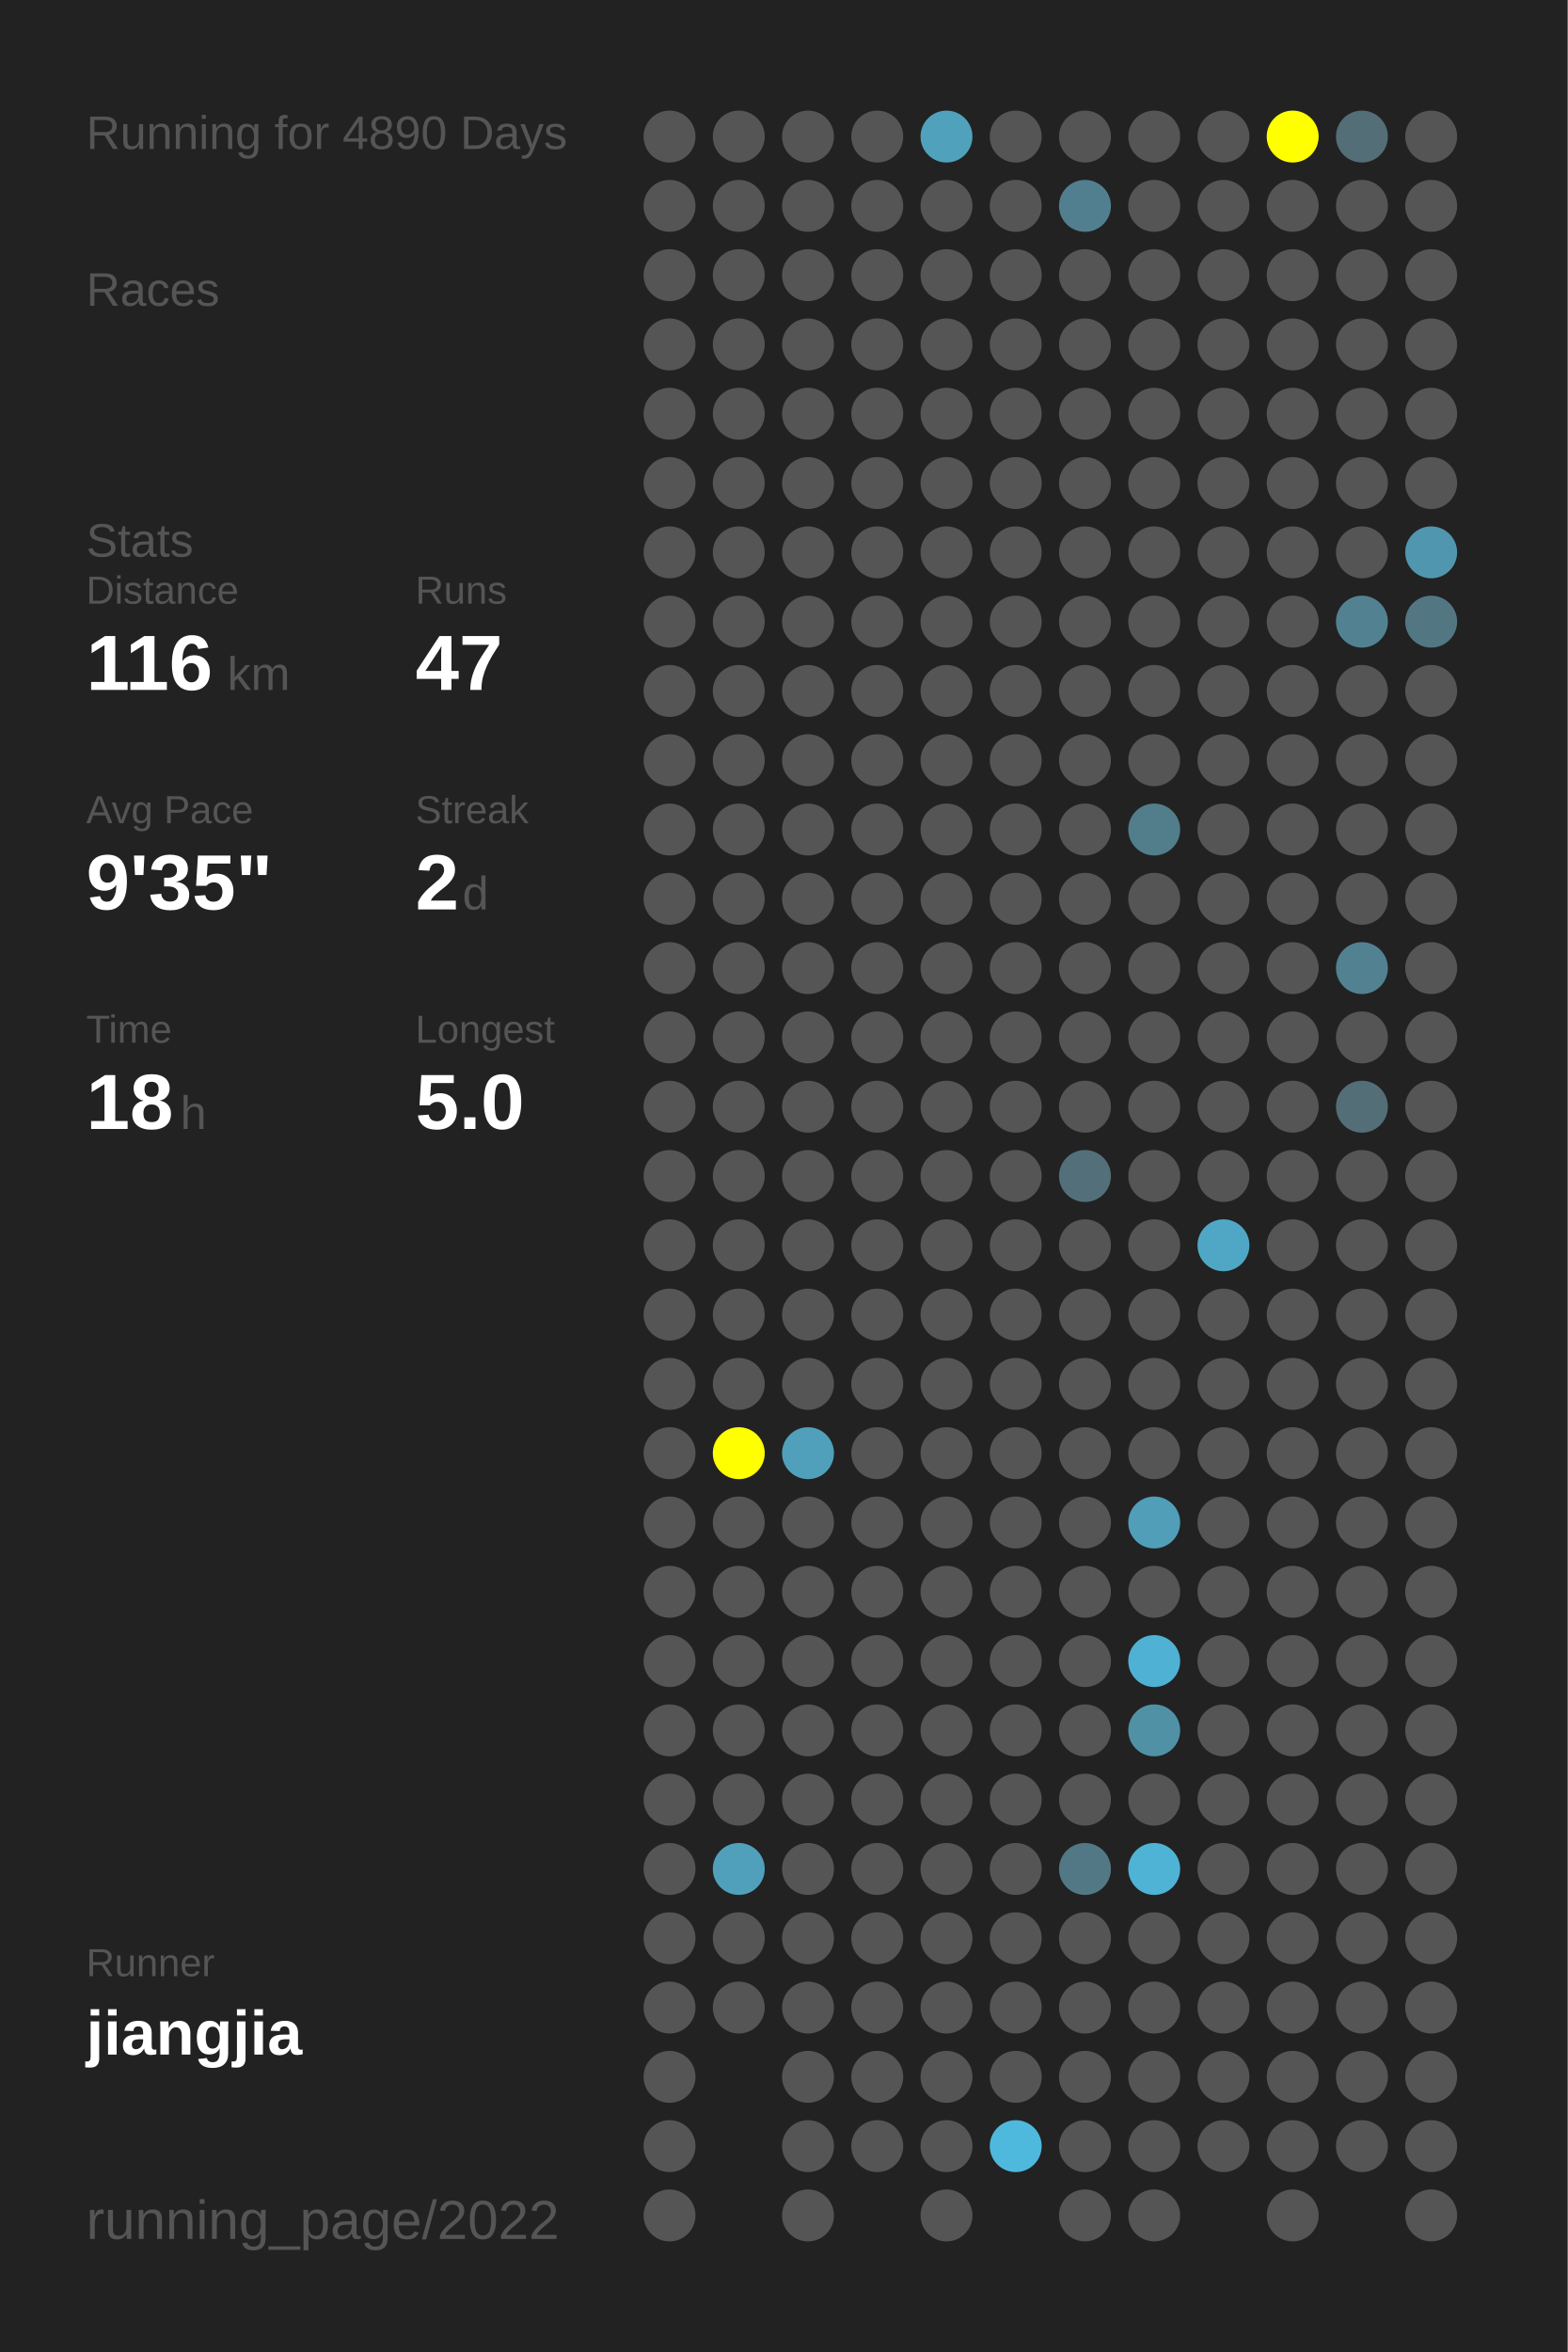
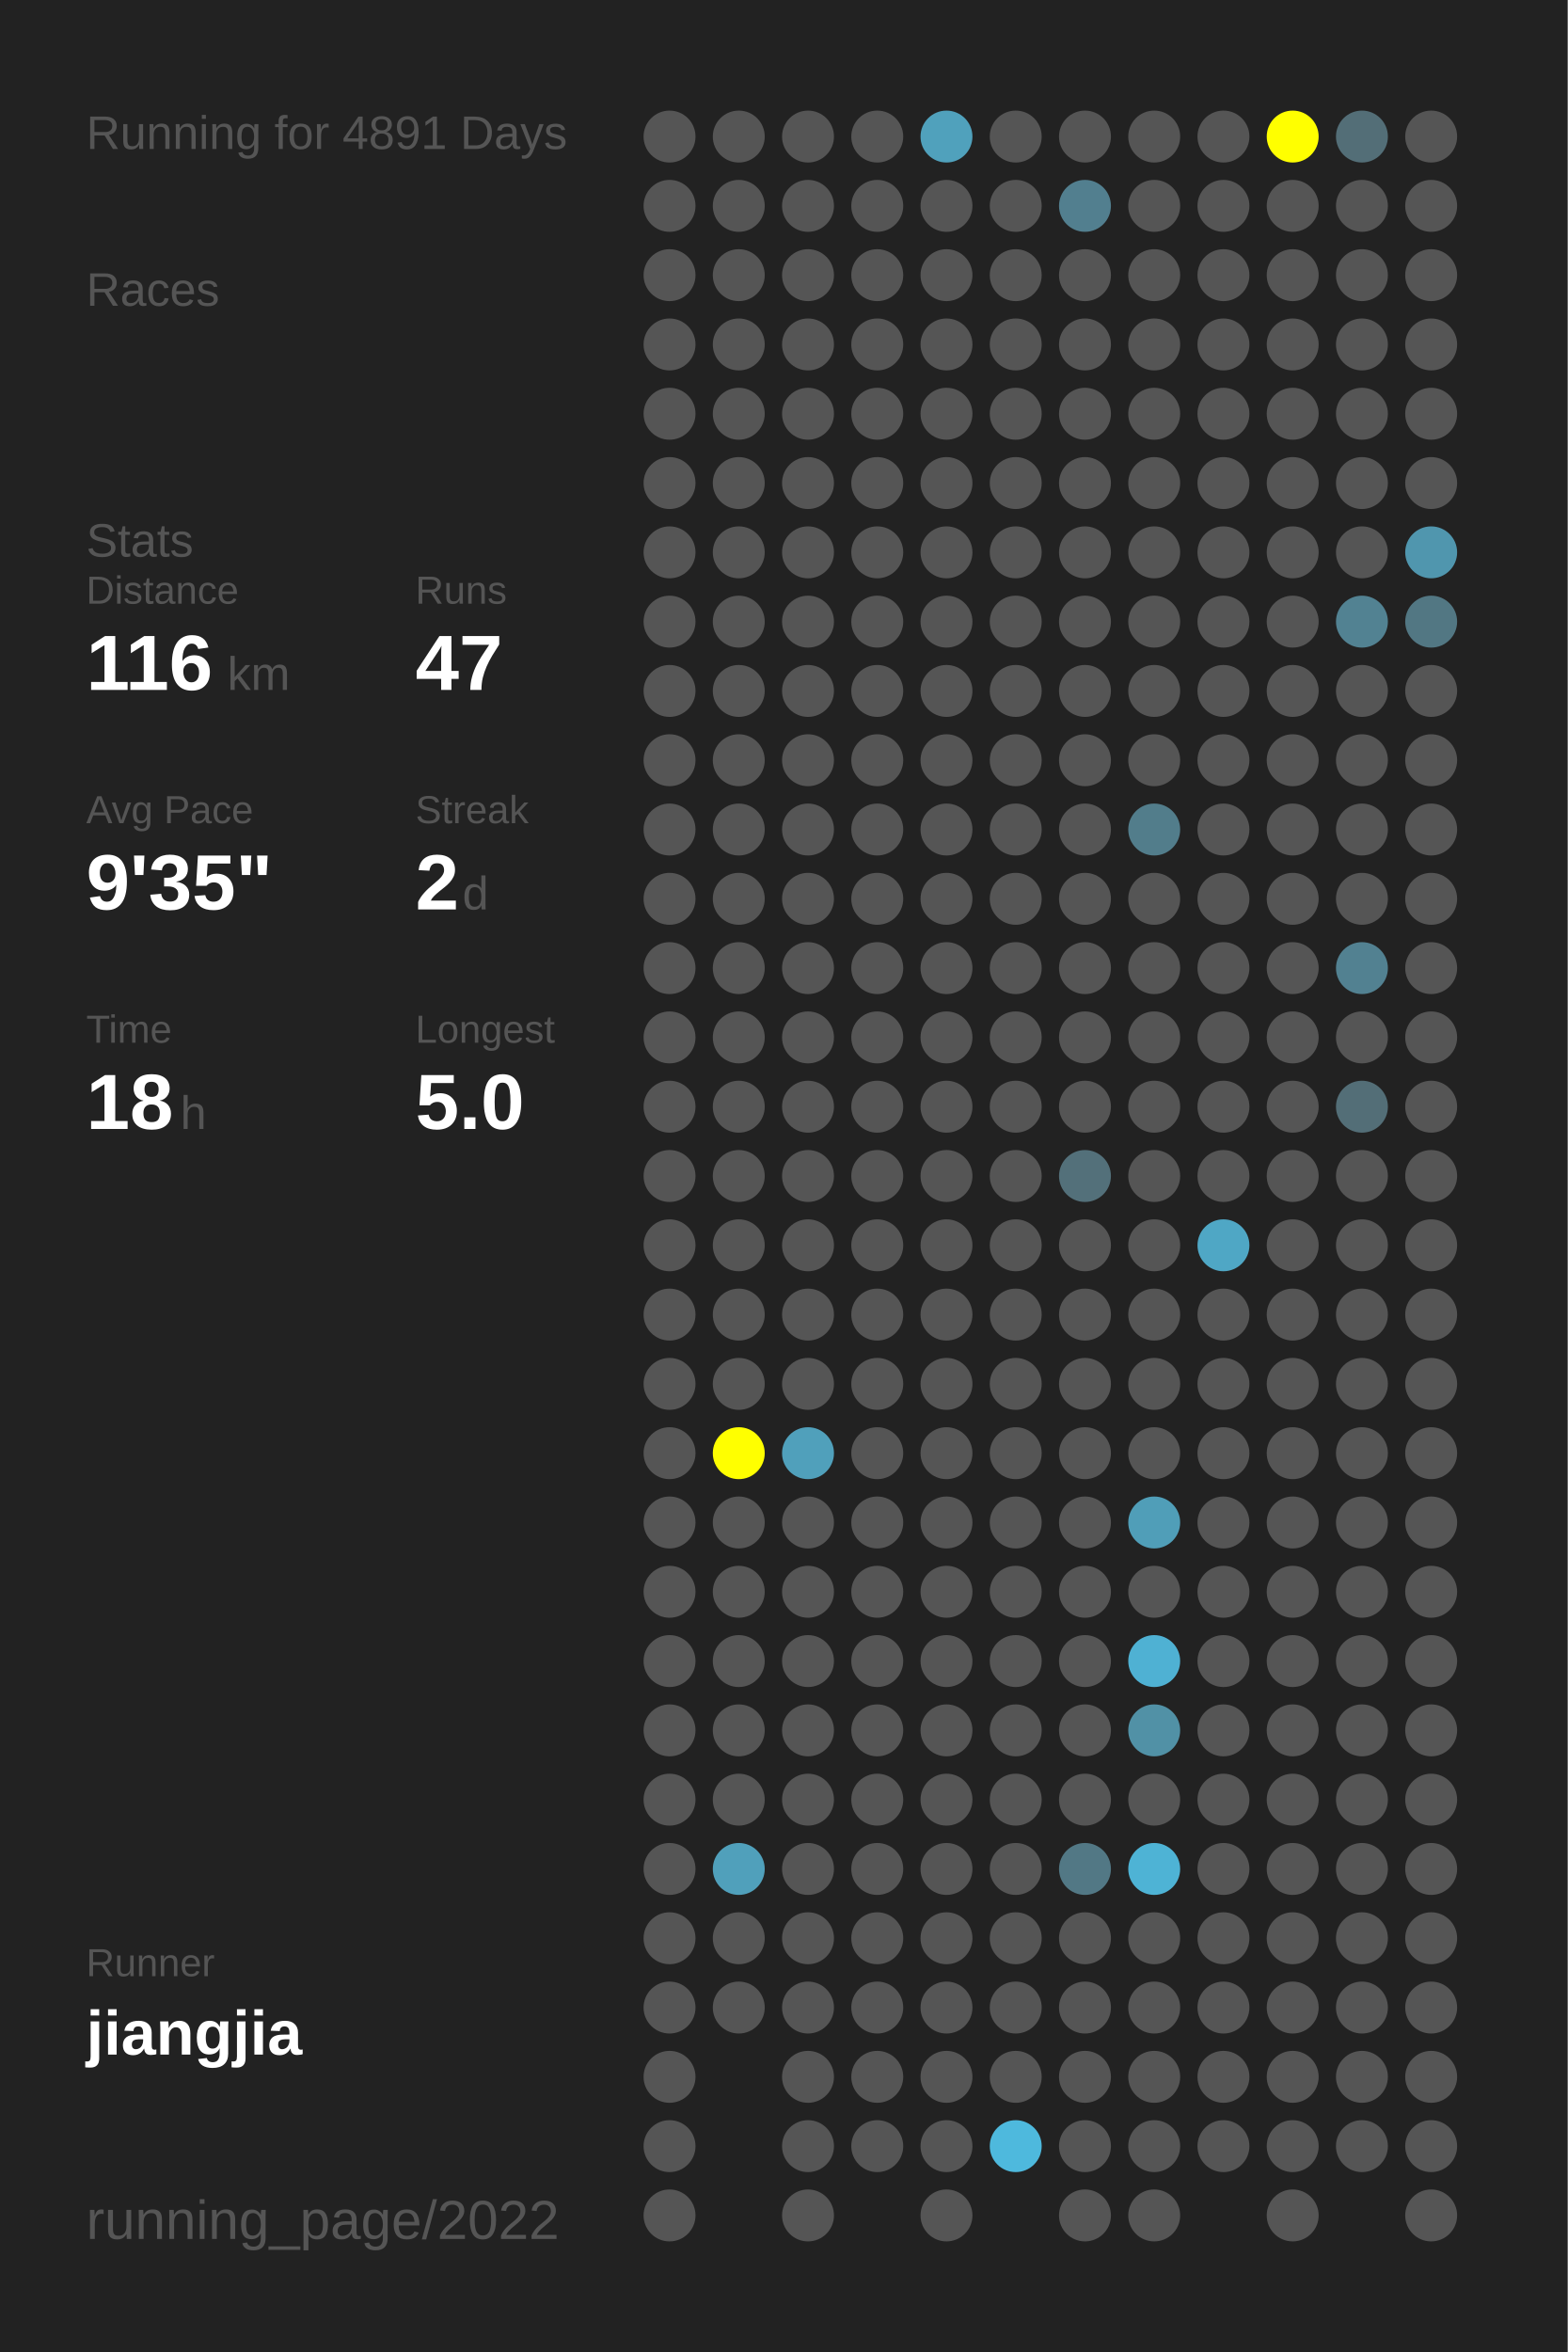
<svg xmlns="http://www.w3.org/2000/svg" baseProfile="full" height="300mm" version="1.1" viewBox="0,0,200,300" width="200mm">
  <defs />
  <rect fill="#222222" height="300" width="200" x="0" y="0" />
-   <text fill="#555555" style="font-size:6px; font-family:Arial;" x="11" y="19">Running for 4890 Days</text>
+   <text fill="#555555" style="font-size:6px; font-family:Arial;" x="11" y="19">Running for 4891 Days</text>
  <text fill="#555555" style="font-size:6px; font-family:Arial;" x="11" y="39">Races</text>
  <text fill="#555555" style="font-size:6px; font-family:Arial;" x="11" y="71">Stats</text>
  <text fill="#555555" style="font-size:5px; font-family:Arial;" x="11" y="77">Distance</text>
  <text fill="#FFFFFF" style="font-size:10px; font-family:Arial; font-weight:bold;" x="11" y="88">116</text>
  <text fill="#555555" style="font-size:6px; font-family:Arial;" x="29" y="88">km</text>
  <text fill="#555555" style="font-size:5px; font-family:Arial;" x="53" y="77">Runs</text>
  <text fill="#FFFFFF" style="font-size:10px; font-family:Arial; font-weight:bold;" x="53" y="88">47</text>
  <text fill="#555555" style="font-size:5px; font-family:Arial;" x="11" y="105">Avg Pace</text>
  <text fill="#FFFFFF" style="font-size:10px; font-family:Arial; font-weight:bold;" x="11" y="116">9'35"</text>
  <text fill="#555555" style="font-size:5px; font-family:Arial;" x="53" y="105">Streak</text>
  <text fill="#FFFFFF" style="font-size:10px; font-family:Arial; font-weight:bold;" x="53" y="116">2</text>
  <text fill="#555555" style="font-size:6px; font-family:Arial;" x="59" y="116">d</text>
  <text fill="#555555" style="font-size:5px; font-family:Arial;" x="11" y="133">Time</text>
  <text fill="#FFFFFF" style="font-size:10px; font-family:Arial; font-weight:bold;" x="11" y="144">18</text>
  <text fill="#555555" style="font-size:6px; font-family:Arial;" x="23" y="144">h</text>
  <text fill="#555555" style="font-size:5px; font-family:Arial;" x="53" y="133">Longest</text>
  <text fill="#FFFFFF" style="font-size:10px; font-family:Arial; font-weight:bold;" x="53" y="144">5.0</text>
  <text fill="#555555" style="font-size:5px; font-family:Arial;" x="11" y="252.065">Runner</text>
  <text fill="#FFFFFF" style="font-size:8px; font-family:Arial; font-weight:bold;" x="11" y="262.065">jiangjia</text>
  <text fill="#555555" style="font-size:7px; font-family:Arial;" x="11" y="285.581">running_page/2022</text>
  <circle cx="85.417" cy="17.419" fill="#555555" r="3.312" />
  <circle cx="85.417" cy="26.258" fill="#555555" r="3.312" />
  <circle cx="85.417" cy="35.097" fill="#555555" r="3.312" />
  <circle cx="85.417" cy="43.935" fill="#555555" r="3.312" />
  <circle cx="85.417" cy="52.774" fill="#555555" r="3.312" />
  <circle cx="85.417" cy="61.613" fill="#555555" r="3.312" />
  <circle cx="85.417" cy="70.452" fill="#555555" r="3.312" />
  <circle cx="85.417" cy="79.29" fill="#555555" r="3.312" />
  <circle cx="85.417" cy="88.129" fill="#555555" r="3.312" />
  <circle cx="85.417" cy="96.968" fill="#555555" r="3.312" />
  <circle cx="85.417" cy="105.806" fill="#555555" r="3.312" />
  <circle cx="85.417" cy="114.645" fill="#555555" r="3.312" />
  <circle cx="85.417" cy="123.484" fill="#555555" r="3.312" />
  <circle cx="85.417" cy="132.323" fill="#555555" r="3.312" />
  <circle cx="85.417" cy="141.161" fill="#555555" r="3.312" />
  <circle cx="85.417" cy="150" fill="#555555" r="3.312" />
  <circle cx="85.417" cy="158.839" fill="#555555" r="3.312" />
  <circle cx="85.417" cy="167.677" fill="#555555" r="3.312" />
  <circle cx="85.417" cy="176.516" fill="#555555" r="3.312" />
  <circle cx="85.417" cy="185.355" fill="#555555" r="3.312" />
  <circle cx="85.417" cy="194.194" fill="#555555" r="3.312" />
  <circle cx="85.417" cy="203.032" fill="#555555" r="3.312" />
  <circle cx="85.417" cy="211.871" fill="#555555" r="3.312" />
  <circle cx="85.417" cy="220.71" fill="#555555" r="3.312" />
  <circle cx="85.417" cy="229.548" fill="#555555" r="3.312" />
  <circle cx="85.417" cy="238.387" fill="#555555" r="3.312" />
  <circle cx="85.417" cy="247.226" fill="#555555" r="3.312" />
  <circle cx="85.417" cy="256.065" fill="#555555" r="3.312" />
  <circle cx="85.417" cy="264.903" fill="#555555" r="3.312" />
  <circle cx="85.417" cy="273.742" fill="#555555" r="3.312" />
  <circle cx="85.417" cy="282.581" fill="#555555" r="3.312" />
  <circle cx="94.25" cy="17.419" fill="#555555" r="3.312" />
  <circle cx="94.25" cy="26.258" fill="#555555" r="3.312" />
  <circle cx="94.25" cy="35.097" fill="#555555" r="3.312" />
  <circle cx="94.25" cy="43.935" fill="#555555" r="3.312" />
  <circle cx="94.25" cy="52.774" fill="#555555" r="3.312" />
  <circle cx="94.25" cy="61.613" fill="#555555" r="3.312" />
  <circle cx="94.25" cy="70.452" fill="#555555" r="3.312" />
  <circle cx="94.25" cy="79.29" fill="#555555" r="3.312" />
  <circle cx="94.25" cy="88.129" fill="#555555" r="3.312" />
  <circle cx="94.25" cy="96.968" fill="#555555" r="3.312" />
  <circle cx="94.25" cy="105.806" fill="#555555" r="3.312" />
  <circle cx="94.25" cy="114.645" fill="#555555" r="3.312" />
  <circle cx="94.25" cy="123.484" fill="#555555" r="3.312" />
  <circle cx="94.25" cy="132.323" fill="#555555" r="3.312" />
  <circle cx="94.25" cy="141.161" fill="#555555" r="3.312" />
  <circle cx="94.25" cy="150" fill="#555555" r="3.312" />
  <circle cx="94.25" cy="158.839" fill="#555555" r="3.312" />
  <circle cx="94.25" cy="167.677" fill="#555555" r="3.312" />
  <circle cx="94.25" cy="176.516" fill="#555555" r="3.312" />
  <circle cx="94.25" cy="185.355" fill="#FFFF00" r="3.312" />
  <circle cx="94.25" cy="194.194" fill="#555555" r="3.312" />
  <circle cx="94.25" cy="203.032" fill="#555555" r="3.312" />
  <circle cx="94.25" cy="211.871" fill="#555555" r="3.312" />
  <circle cx="94.25" cy="220.71" fill="#555555" r="3.312" />
  <circle cx="94.25" cy="229.548" fill="#555555" r="3.312" />
  <circle cx="94.25" cy="238.387" fill="#50a0bb" r="3.312" />
  <circle cx="94.25" cy="247.226" fill="#555555" r="3.312" />
  <circle cx="94.25" cy="256.065" fill="#555555" r="3.312" />
  <circle cx="103.083" cy="17.419" fill="#555555" r="3.312" />
  <circle cx="103.083" cy="26.258" fill="#555555" r="3.312" />
  <circle cx="103.083" cy="35.097" fill="#555555" r="3.312" />
  <circle cx="103.083" cy="43.935" fill="#555555" r="3.312" />
  <circle cx="103.083" cy="52.774" fill="#555555" r="3.312" />
  <circle cx="103.083" cy="61.613" fill="#555555" r="3.312" />
  <circle cx="103.083" cy="70.452" fill="#555555" r="3.312" />
  <circle cx="103.083" cy="79.29" fill="#555555" r="3.312" />
  <circle cx="103.083" cy="88.129" fill="#555555" r="3.312" />
  <circle cx="103.083" cy="96.968" fill="#555555" r="3.312" />
  <circle cx="103.083" cy="105.806" fill="#555555" r="3.312" />
  <circle cx="103.083" cy="114.645" fill="#555555" r="3.312" />
  <circle cx="103.083" cy="123.484" fill="#555555" r="3.312" />
  <circle cx="103.083" cy="132.323" fill="#555555" r="3.312" />
  <circle cx="103.083" cy="141.161" fill="#555555" r="3.312" />
  <circle cx="103.083" cy="150" fill="#555555" r="3.312" />
  <circle cx="103.083" cy="158.839" fill="#555555" r="3.312" />
  <circle cx="103.083" cy="167.677" fill="#555555" r="3.312" />
  <circle cx="103.083" cy="176.516" fill="#555555" r="3.312" />
  <circle cx="103.083" cy="185.355" fill="#50a0bb" r="3.312" />
  <circle cx="103.083" cy="194.194" fill="#555555" r="3.312" />
  <circle cx="103.083" cy="203.032" fill="#555555" r="3.312" />
  <circle cx="103.083" cy="211.871" fill="#555555" r="3.312" />
  <circle cx="103.083" cy="220.71" fill="#555555" r="3.312" />
  <circle cx="103.083" cy="229.548" fill="#555555" r="3.312" />
  <circle cx="103.083" cy="238.387" fill="#555555" r="3.312" />
  <circle cx="103.083" cy="247.226" fill="#555555" r="3.312" />
  <circle cx="103.083" cy="256.065" fill="#555555" r="3.312" />
  <circle cx="103.083" cy="264.903" fill="#555555" r="3.312" />
  <circle cx="103.083" cy="273.742" fill="#555555" r="3.312" />
  <circle cx="103.083" cy="282.581" fill="#555555" r="3.312" />
  <circle cx="111.917" cy="17.419" fill="#555555" r="3.312" />
  <circle cx="111.917" cy="26.258" fill="#555555" r="3.312" />
  <circle cx="111.917" cy="35.097" fill="#555555" r="3.312" />
  <circle cx="111.917" cy="43.935" fill="#555555" r="3.312" />
  <circle cx="111.917" cy="52.774" fill="#555555" r="3.312" />
  <circle cx="111.917" cy="61.613" fill="#555555" r="3.312" />
  <circle cx="111.917" cy="70.452" fill="#555555" r="3.312" />
  <circle cx="111.917" cy="79.29" fill="#555555" r="3.312" />
  <circle cx="111.917" cy="88.129" fill="#555555" r="3.312" />
  <circle cx="111.917" cy="96.968" fill="#555555" r="3.312" />
  <circle cx="111.917" cy="105.806" fill="#555555" r="3.312" />
  <circle cx="111.917" cy="114.645" fill="#555555" r="3.312" />
  <circle cx="111.917" cy="123.484" fill="#555555" r="3.312" />
  <circle cx="111.917" cy="132.323" fill="#555555" r="3.312" />
  <circle cx="111.917" cy="141.161" fill="#555555" r="3.312" />
  <circle cx="111.917" cy="150" fill="#555555" r="3.312" />
  <circle cx="111.917" cy="158.839" fill="#555555" r="3.312" />
  <circle cx="111.917" cy="167.677" fill="#555555" r="3.312" />
  <circle cx="111.917" cy="176.516" fill="#555555" r="3.312" />
  <circle cx="111.917" cy="185.355" fill="#555555" r="3.312" />
  <circle cx="111.917" cy="194.194" fill="#555555" r="3.312" />
  <circle cx="111.917" cy="203.032" fill="#555555" r="3.312" />
  <circle cx="111.917" cy="211.871" fill="#555555" r="3.312" />
  <circle cx="111.917" cy="220.71" fill="#555555" r="3.312" />
  <circle cx="111.917" cy="229.548" fill="#555555" r="3.312" />
  <circle cx="111.917" cy="238.387" fill="#555555" r="3.312" />
  <circle cx="111.917" cy="247.226" fill="#555555" r="3.312" />
  <circle cx="111.917" cy="256.065" fill="#555555" r="3.312" />
  <circle cx="111.917" cy="264.903" fill="#555555" r="3.312" />
  <circle cx="111.917" cy="273.742" fill="#555555" r="3.312" />
  <circle cx="120.75" cy="17.419" fill="#50a1bc" r="3.312" />
  <circle cx="120.75" cy="26.258" fill="#555555" r="3.312" />
  <circle cx="120.75" cy="35.097" fill="#555555" r="3.312" />
  <circle cx="120.75" cy="43.935" fill="#555555" r="3.312" />
  <circle cx="120.75" cy="52.774" fill="#555555" r="3.312" />
  <circle cx="120.75" cy="61.613" fill="#555555" r="3.312" />
  <circle cx="120.75" cy="70.452" fill="#555555" r="3.312" />
  <circle cx="120.75" cy="79.29" fill="#555555" r="3.312" />
  <circle cx="120.75" cy="88.129" fill="#555555" r="3.312" />
  <circle cx="120.75" cy="96.968" fill="#555555" r="3.312" />
  <circle cx="120.75" cy="105.806" fill="#555555" r="3.312" />
  <circle cx="120.75" cy="114.645" fill="#555555" r="3.312" />
  <circle cx="120.75" cy="123.484" fill="#555555" r="3.312" />
  <circle cx="120.75" cy="132.323" fill="#555555" r="3.312" />
  <circle cx="120.75" cy="141.161" fill="#555555" r="3.312" />
  <circle cx="120.75" cy="150" fill="#555555" r="3.312" />
  <circle cx="120.75" cy="158.839" fill="#555555" r="3.312" />
  <circle cx="120.75" cy="167.677" fill="#555555" r="3.312" />
  <circle cx="120.75" cy="176.516" fill="#555555" r="3.312" />
  <circle cx="120.75" cy="185.355" fill="#555555" r="3.312" />
  <circle cx="120.75" cy="194.194" fill="#555555" r="3.312" />
  <circle cx="120.75" cy="203.032" fill="#555555" r="3.312" />
  <circle cx="120.75" cy="211.871" fill="#555555" r="3.312" />
  <circle cx="120.75" cy="220.71" fill="#555555" r="3.312" />
  <circle cx="120.75" cy="229.548" fill="#555555" r="3.312" />
  <circle cx="120.75" cy="238.387" fill="#555555" r="3.312" />
  <circle cx="120.75" cy="247.226" fill="#555555" r="3.312" />
  <circle cx="120.75" cy="256.065" fill="#555555" r="3.312" />
  <circle cx="120.75" cy="264.903" fill="#555555" r="3.312" />
  <circle cx="120.75" cy="273.742" fill="#555555" r="3.312" />
  <circle cx="120.75" cy="282.581" fill="#555555" r="3.312" />
  <circle cx="129.583" cy="17.419" fill="#555555" r="3.312" />
  <circle cx="129.583" cy="26.258" fill="#555555" r="3.312" />
  <circle cx="129.583" cy="35.097" fill="#555555" r="3.312" />
  <circle cx="129.583" cy="43.935" fill="#555555" r="3.312" />
  <circle cx="129.583" cy="52.774" fill="#555555" r="3.312" />
  <circle cx="129.583" cy="61.613" fill="#555555" r="3.312" />
  <circle cx="129.583" cy="70.452" fill="#555555" r="3.312" />
  <circle cx="129.583" cy="79.29" fill="#555555" r="3.312" />
  <circle cx="129.583" cy="88.129" fill="#555555" r="3.312" />
  <circle cx="129.583" cy="96.968" fill="#555555" r="3.312" />
  <circle cx="129.583" cy="105.806" fill="#555555" r="3.312" />
  <circle cx="129.583" cy="114.645" fill="#555555" r="3.312" />
  <circle cx="129.583" cy="123.484" fill="#555555" r="3.312" />
  <circle cx="129.583" cy="132.323" fill="#555555" r="3.312" />
  <circle cx="129.583" cy="141.161" fill="#555555" r="3.312" />
  <circle cx="129.583" cy="150" fill="#555555" r="3.312" />
  <circle cx="129.583" cy="158.839" fill="#555555" r="3.312" />
  <circle cx="129.583" cy="167.677" fill="#555555" r="3.312" />
  <circle cx="129.583" cy="176.516" fill="#555555" r="3.312" />
  <circle cx="129.583" cy="185.355" fill="#555555" r="3.312" />
  <circle cx="129.583" cy="194.194" fill="#555555" r="3.312" />
  <circle cx="129.583" cy="203.032" fill="#555555" r="3.312" />
  <circle cx="129.583" cy="211.871" fill="#555555" r="3.312" />
  <circle cx="129.583" cy="220.71" fill="#555555" r="3.312" />
  <circle cx="129.583" cy="229.548" fill="#555555" r="3.312" />
  <circle cx="129.583" cy="238.387" fill="#555555" r="3.312" />
  <circle cx="129.583" cy="247.226" fill="#555555" r="3.312" />
  <circle cx="129.583" cy="256.065" fill="#555555" r="3.312" />
  <circle cx="129.583" cy="264.903" fill="#555555" r="3.312" />
  <circle cx="129.583" cy="273.742" fill="#4eb9dd" r="3.312" />
  <circle cx="138.417" cy="17.419" fill="#555555" r="3.312" />
  <circle cx="138.417" cy="26.258" fill="#527f8f" r="3.312" />
  <circle cx="138.417" cy="35.097" fill="#555555" r="3.312" />
  <circle cx="138.417" cy="43.935" fill="#555555" r="3.312" />
  <circle cx="138.417" cy="52.774" fill="#555555" r="3.312" />
  <circle cx="138.417" cy="61.613" fill="#555555" r="3.312" />
  <circle cx="138.417" cy="70.452" fill="#555555" r="3.312" />
  <circle cx="138.417" cy="79.29" fill="#555555" r="3.312" />
  <circle cx="138.417" cy="88.129" fill="#555555" r="3.312" />
  <circle cx="138.417" cy="96.968" fill="#555555" r="3.312" />
  <circle cx="138.417" cy="105.806" fill="#555555" r="3.312" />
  <circle cx="138.417" cy="114.645" fill="#555555" r="3.312" />
  <circle cx="138.417" cy="123.484" fill="#555555" r="3.312" />
  <circle cx="138.417" cy="132.323" fill="#555555" r="3.312" />
  <circle cx="138.417" cy="141.161" fill="#555555" r="3.312" />
  <circle cx="138.417" cy="150" fill="#53707a" r="3.312" />
  <circle cx="138.417" cy="158.839" fill="#555555" r="3.312" />
  <circle cx="138.417" cy="167.677" fill="#555555" r="3.312" />
  <circle cx="138.417" cy="176.516" fill="#555555" r="3.312" />
  <circle cx="138.417" cy="185.355" fill="#555555" r="3.312" />
  <circle cx="138.417" cy="194.194" fill="#555555" r="3.312" />
  <circle cx="138.417" cy="203.032" fill="#555555" r="3.312" />
  <circle cx="138.417" cy="211.871" fill="#555555" r="3.312" />
  <circle cx="138.417" cy="220.71" fill="#555555" r="3.312" />
  <circle cx="138.417" cy="229.548" fill="#555555" r="3.312" />
  <circle cx="138.417" cy="238.387" fill="#527885" r="3.312" />
  <circle cx="138.417" cy="247.226" fill="#555555" r="3.312" />
  <circle cx="138.417" cy="256.065" fill="#555555" r="3.312" />
  <circle cx="138.417" cy="264.903" fill="#555555" r="3.312" />
  <circle cx="138.417" cy="273.742" fill="#555555" r="3.312" />
  <circle cx="138.417" cy="282.581" fill="#555555" r="3.312" />
  <circle cx="147.25" cy="17.419" fill="#555555" r="3.312" />
  <circle cx="147.25" cy="26.258" fill="#555555" r="3.312" />
  <circle cx="147.25" cy="35.097" fill="#555555" r="3.312" />
  <circle cx="147.25" cy="43.935" fill="#555555" r="3.312" />
  <circle cx="147.25" cy="52.774" fill="#555555" r="3.312" />
  <circle cx="147.25" cy="61.613" fill="#555555" r="3.312" />
  <circle cx="147.25" cy="70.452" fill="#555555" r="3.312" />
  <circle cx="147.25" cy="79.29" fill="#555555" r="3.312" />
  <circle cx="147.25" cy="88.129" fill="#555555" r="3.312" />
  <circle cx="147.25" cy="96.968" fill="#555555" r="3.312" />
  <circle cx="147.25" cy="105.806" fill="#527d8b" r="3.312" />
  <circle cx="147.25" cy="114.645" fill="#555555" r="3.312" />
  <circle cx="147.25" cy="123.484" fill="#555555" r="3.312" />
  <circle cx="147.25" cy="132.323" fill="#555555" r="3.312" />
  <circle cx="147.25" cy="141.161" fill="#555555" r="3.312" />
  <circle cx="147.25" cy="150" fill="#555555" r="3.312" />
  <circle cx="147.25" cy="158.839" fill="#555555" r="3.312" />
  <circle cx="147.25" cy="167.677" fill="#555555" r="3.312" />
  <circle cx="147.25" cy="176.516" fill="#555555" r="3.312" />
  <circle cx="147.25" cy="185.355" fill="#555555" r="3.312" />
  <circle cx="147.25" cy="194.194" fill="#509eb8" r="3.312" />
  <circle cx="147.25" cy="203.032" fill="#555555" r="3.312" />
  <circle cx="147.25" cy="211.871" fill="#4fb1d3" r="3.312" />
  <circle cx="147.25" cy="220.71" fill="#5191a6" r="3.312" />
  <circle cx="147.25" cy="229.548" fill="#555555" r="3.312" />
  <circle cx="147.25" cy="238.387" fill="#4eb3d5" r="3.312" />
  <circle cx="147.25" cy="247.226" fill="#555555" r="3.312" />
  <circle cx="147.25" cy="256.065" fill="#555555" r="3.312" />
  <circle cx="147.25" cy="264.903" fill="#555555" r="3.312" />
  <circle cx="147.25" cy="273.742" fill="#555555" r="3.312" />
  <circle cx="147.25" cy="282.581" fill="#555555" r="3.312" />
  <circle cx="156.083" cy="17.419" fill="#555555" r="3.312" />
  <circle cx="156.083" cy="26.258" fill="#555555" r="3.312" />
  <circle cx="156.083" cy="35.097" fill="#555555" r="3.312" />
  <circle cx="156.083" cy="43.935" fill="#555555" r="3.312" />
  <circle cx="156.083" cy="52.774" fill="#555555" r="3.312" />
  <circle cx="156.083" cy="61.613" fill="#555555" r="3.312" />
  <circle cx="156.083" cy="70.452" fill="#555555" r="3.312" />
  <circle cx="156.083" cy="79.29" fill="#555555" r="3.312" />
  <circle cx="156.083" cy="88.129" fill="#555555" r="3.312" />
  <circle cx="156.083" cy="96.968" fill="#555555" r="3.312" />
  <circle cx="156.083" cy="105.806" fill="#555555" r="3.312" />
  <circle cx="156.083" cy="114.645" fill="#555555" r="3.312" />
  <circle cx="156.083" cy="123.484" fill="#555555" r="3.312" />
  <circle cx="156.083" cy="132.323" fill="#555555" r="3.312" />
  <circle cx="156.083" cy="141.161" fill="#555555" r="3.312" />
  <circle cx="156.083" cy="150" fill="#555555" r="3.312" />
  <circle cx="156.083" cy="158.839" fill="#4fa7c5" r="3.312" />
  <circle cx="156.083" cy="167.677" fill="#555555" r="3.312" />
  <circle cx="156.083" cy="176.516" fill="#555555" r="3.312" />
  <circle cx="156.083" cy="185.355" fill="#555555" r="3.312" />
  <circle cx="156.083" cy="194.194" fill="#555555" r="3.312" />
  <circle cx="156.083" cy="203.032" fill="#555555" r="3.312" />
  <circle cx="156.083" cy="211.871" fill="#555555" r="3.312" />
  <circle cx="156.083" cy="220.71" fill="#555555" r="3.312" />
  <circle cx="156.083" cy="229.548" fill="#555555" r="3.312" />
  <circle cx="156.083" cy="238.387" fill="#555555" r="3.312" />
  <circle cx="156.083" cy="247.226" fill="#555555" r="3.312" />
  <circle cx="156.083" cy="256.065" fill="#555555" r="3.312" />
  <circle cx="156.083" cy="264.903" fill="#555555" r="3.312" />
  <circle cx="156.083" cy="273.742" fill="#555555" r="3.312" />
  <circle cx="164.917" cy="17.419" fill="#FFFF00" r="3.312" />
  <circle cx="164.917" cy="26.258" fill="#555555" r="3.312" />
  <circle cx="164.917" cy="35.097" fill="#555555" r="3.312" />
  <circle cx="164.917" cy="43.935" fill="#555555" r="3.312" />
  <circle cx="164.917" cy="52.774" fill="#555555" r="3.312" />
  <circle cx="164.917" cy="61.613" fill="#555555" r="3.312" />
  <circle cx="164.917" cy="70.452" fill="#555555" r="3.312" />
  <circle cx="164.917" cy="79.29" fill="#555555" r="3.312" />
  <circle cx="164.917" cy="88.129" fill="#555555" r="3.312" />
  <circle cx="164.917" cy="96.968" fill="#555555" r="3.312" />
  <circle cx="164.917" cy="105.806" fill="#555555" r="3.312" />
  <circle cx="164.917" cy="114.645" fill="#555555" r="3.312" />
  <circle cx="164.917" cy="123.484" fill="#555555" r="3.312" />
  <circle cx="164.917" cy="132.323" fill="#555555" r="3.312" />
  <circle cx="164.917" cy="141.161" fill="#555555" r="3.312" />
  <circle cx="164.917" cy="150" fill="#555555" r="3.312" />
  <circle cx="164.917" cy="158.839" fill="#555555" r="3.312" />
  <circle cx="164.917" cy="167.677" fill="#555555" r="3.312" />
  <circle cx="164.917" cy="176.516" fill="#555555" r="3.312" />
  <circle cx="164.917" cy="185.355" fill="#555555" r="3.312" />
  <circle cx="164.917" cy="194.194" fill="#555555" r="3.312" />
  <circle cx="164.917" cy="203.032" fill="#555555" r="3.312" />
  <circle cx="164.917" cy="211.871" fill="#555555" r="3.312" />
  <circle cx="164.917" cy="220.71" fill="#555555" r="3.312" />
  <circle cx="164.917" cy="229.548" fill="#555555" r="3.312" />
  <circle cx="164.917" cy="238.387" fill="#555555" r="3.312" />
  <circle cx="164.917" cy="247.226" fill="#555555" r="3.312" />
  <circle cx="164.917" cy="256.065" fill="#555555" r="3.312" />
  <circle cx="164.917" cy="264.903" fill="#555555" r="3.312" />
  <circle cx="164.917" cy="273.742" fill="#555555" r="3.312" />
  <circle cx="164.917" cy="282.581" fill="#555555" r="3.312" />
  <circle cx="173.75" cy="17.419" fill="#536e77" r="3.312" />
  <circle cx="173.75" cy="26.258" fill="#555555" r="3.312" />
  <circle cx="173.75" cy="35.097" fill="#555555" r="3.312" />
  <circle cx="173.75" cy="43.935" fill="#555555" r="3.312" />
  <circle cx="173.75" cy="52.774" fill="#555555" r="3.312" />
  <circle cx="173.75" cy="61.613" fill="#555555" r="3.312" />
  <circle cx="173.75" cy="70.452" fill="#555555" r="3.312" />
  <circle cx="173.75" cy="79.29" fill="#528292" r="3.312" />
  <circle cx="173.75" cy="88.129" fill="#555555" r="3.312" />
  <circle cx="173.75" cy="96.968" fill="#555555" r="3.312" />
  <circle cx="173.75" cy="105.806" fill="#555555" r="3.312" />
  <circle cx="173.75" cy="114.645" fill="#555555" r="3.312" />
  <circle cx="173.75" cy="123.484" fill="#528191" r="3.312" />
  <circle cx="173.75" cy="132.323" fill="#555555" r="3.312" />
  <circle cx="173.75" cy="141.161" fill="#536e77" r="3.312" />
  <circle cx="173.75" cy="150" fill="#555555" r="3.312" />
  <circle cx="173.75" cy="158.839" fill="#555555" r="3.312" />
  <circle cx="173.75" cy="167.677" fill="#555555" r="3.312" />
  <circle cx="173.75" cy="176.516" fill="#555555" r="3.312" />
  <circle cx="173.75" cy="185.355" fill="#555555" r="3.312" />
  <circle cx="173.75" cy="194.194" fill="#555555" r="3.312" />
  <circle cx="173.75" cy="203.032" fill="#555555" r="3.312" />
  <circle cx="173.75" cy="211.871" fill="#555555" r="3.312" />
  <circle cx="173.75" cy="220.71" fill="#555555" r="3.312" />
  <circle cx="173.75" cy="229.548" fill="#555555" r="3.312" />
  <circle cx="173.75" cy="238.387" fill="#555555" r="3.312" />
  <circle cx="173.75" cy="247.226" fill="#555555" r="3.312" />
  <circle cx="173.75" cy="256.065" fill="#555555" r="3.312" />
  <circle cx="173.75" cy="264.903" fill="#555555" r="3.312" />
  <circle cx="173.75" cy="273.742" fill="#555555" r="3.312" />
  <circle cx="182.583" cy="17.419" fill="#555555" r="3.312" />
  <circle cx="182.583" cy="26.258" fill="#555555" r="3.312" />
  <circle cx="182.583" cy="35.097" fill="#555555" r="3.312" />
  <circle cx="182.583" cy="43.935" fill="#555555" r="3.312" />
  <circle cx="182.583" cy="52.774" fill="#555555" r="3.312" />
  <circle cx="182.583" cy="61.613" fill="#555555" r="3.312" />
  <circle cx="182.583" cy="70.452" fill="#5096ae" r="3.312" />
  <circle cx="182.583" cy="79.29" fill="#527783" r="3.312" />
  <circle cx="182.583" cy="88.129" fill="#555555" r="3.312" />
  <circle cx="182.583" cy="96.968" fill="#555555" r="3.312" />
  <circle cx="182.583" cy="105.806" fill="#555555" r="3.312" />
  <circle cx="182.583" cy="114.645" fill="#555555" r="3.312" />
  <circle cx="182.583" cy="123.484" fill="#555555" r="3.312" />
  <circle cx="182.583" cy="132.323" fill="#555555" r="3.312" />
  <circle cx="182.583" cy="141.161" fill="#555555" r="3.312" />
  <circle cx="182.583" cy="150" fill="#555555" r="3.312" />
  <circle cx="182.583" cy="158.839" fill="#555555" r="3.312" />
  <circle cx="182.583" cy="167.677" fill="#555555" r="3.312" />
  <circle cx="182.583" cy="176.516" fill="#555555" r="3.312" />
  <circle cx="182.583" cy="185.355" fill="#555555" r="3.312" />
  <circle cx="182.583" cy="194.194" fill="#555555" r="3.312" />
  <circle cx="182.583" cy="203.032" fill="#555555" r="3.312" />
  <circle cx="182.583" cy="211.871" fill="#555555" r="3.312" />
  <circle cx="182.583" cy="220.71" fill="#555555" r="3.312" />
  <circle cx="182.583" cy="229.548" fill="#555555" r="3.312" />
  <circle cx="182.583" cy="238.387" fill="#555555" r="3.312" />
  <circle cx="182.583" cy="247.226" fill="#555555" r="3.312" />
  <circle cx="182.583" cy="256.065" fill="#555555" r="3.312" />
  <circle cx="182.583" cy="264.903" fill="#555555" r="3.312" />
  <circle cx="182.583" cy="273.742" fill="#555555" r="3.312" />
  <circle cx="182.583" cy="282.581" fill="#555555" r="3.312" />
</svg>
